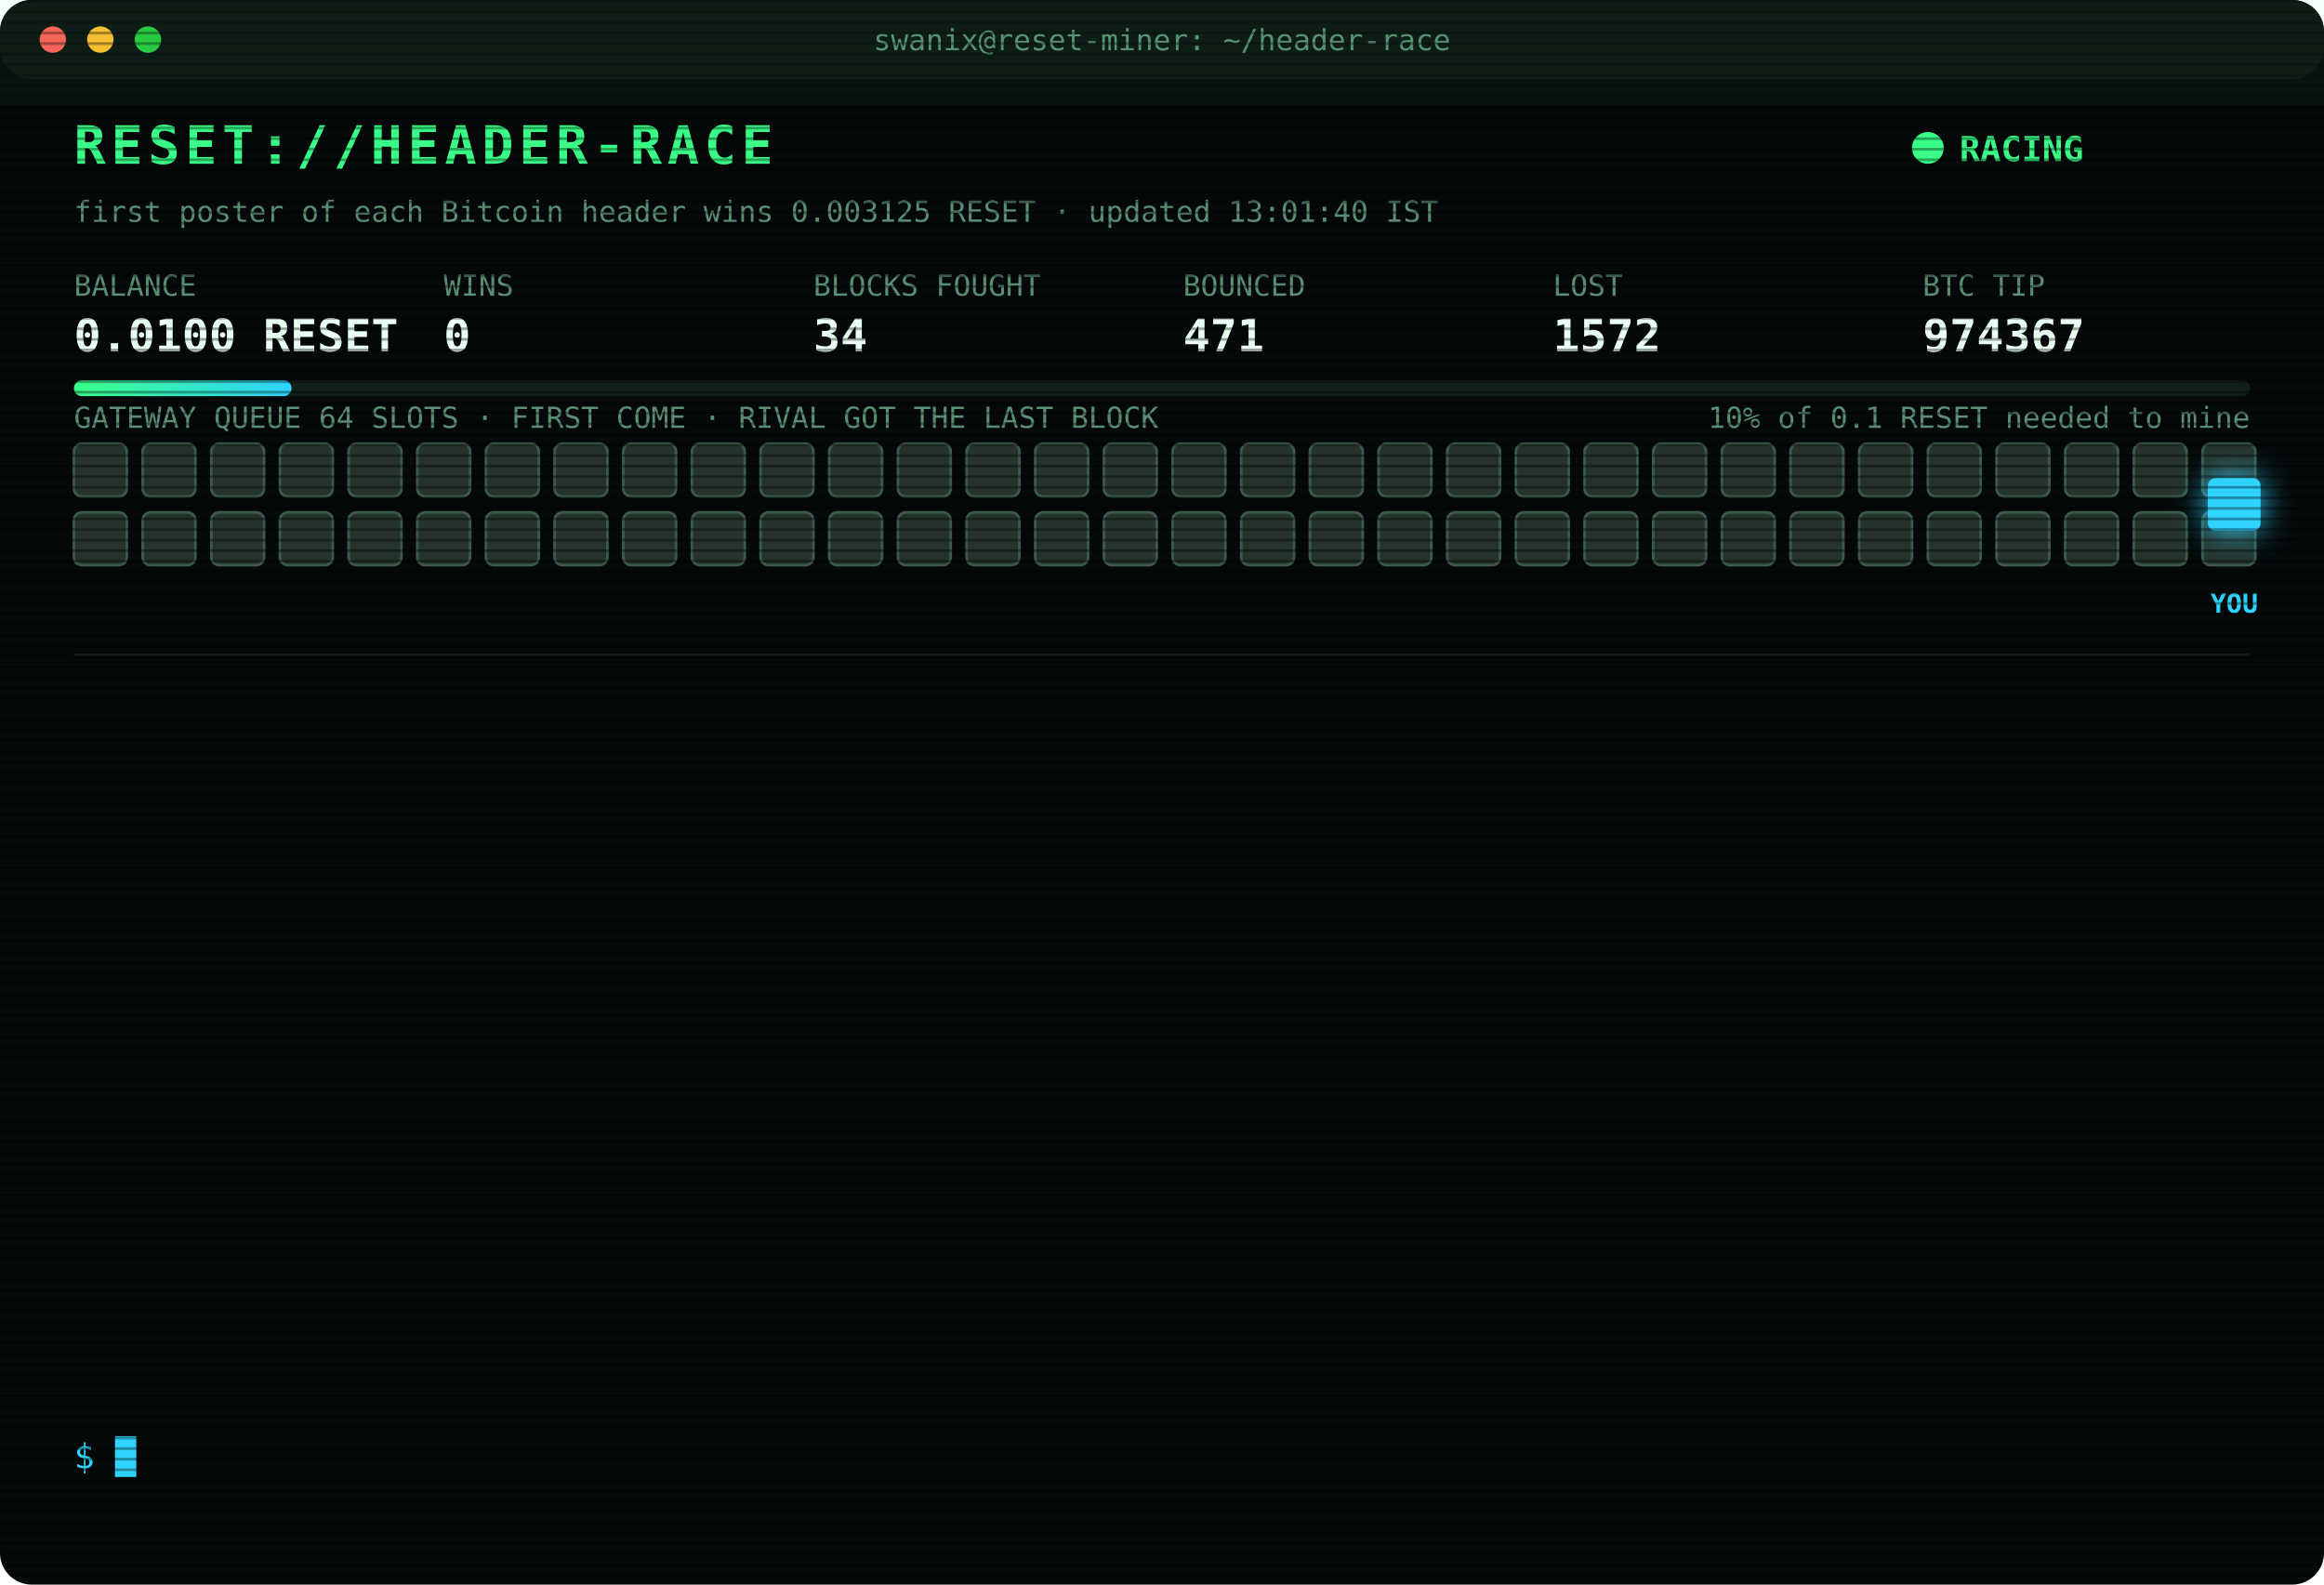
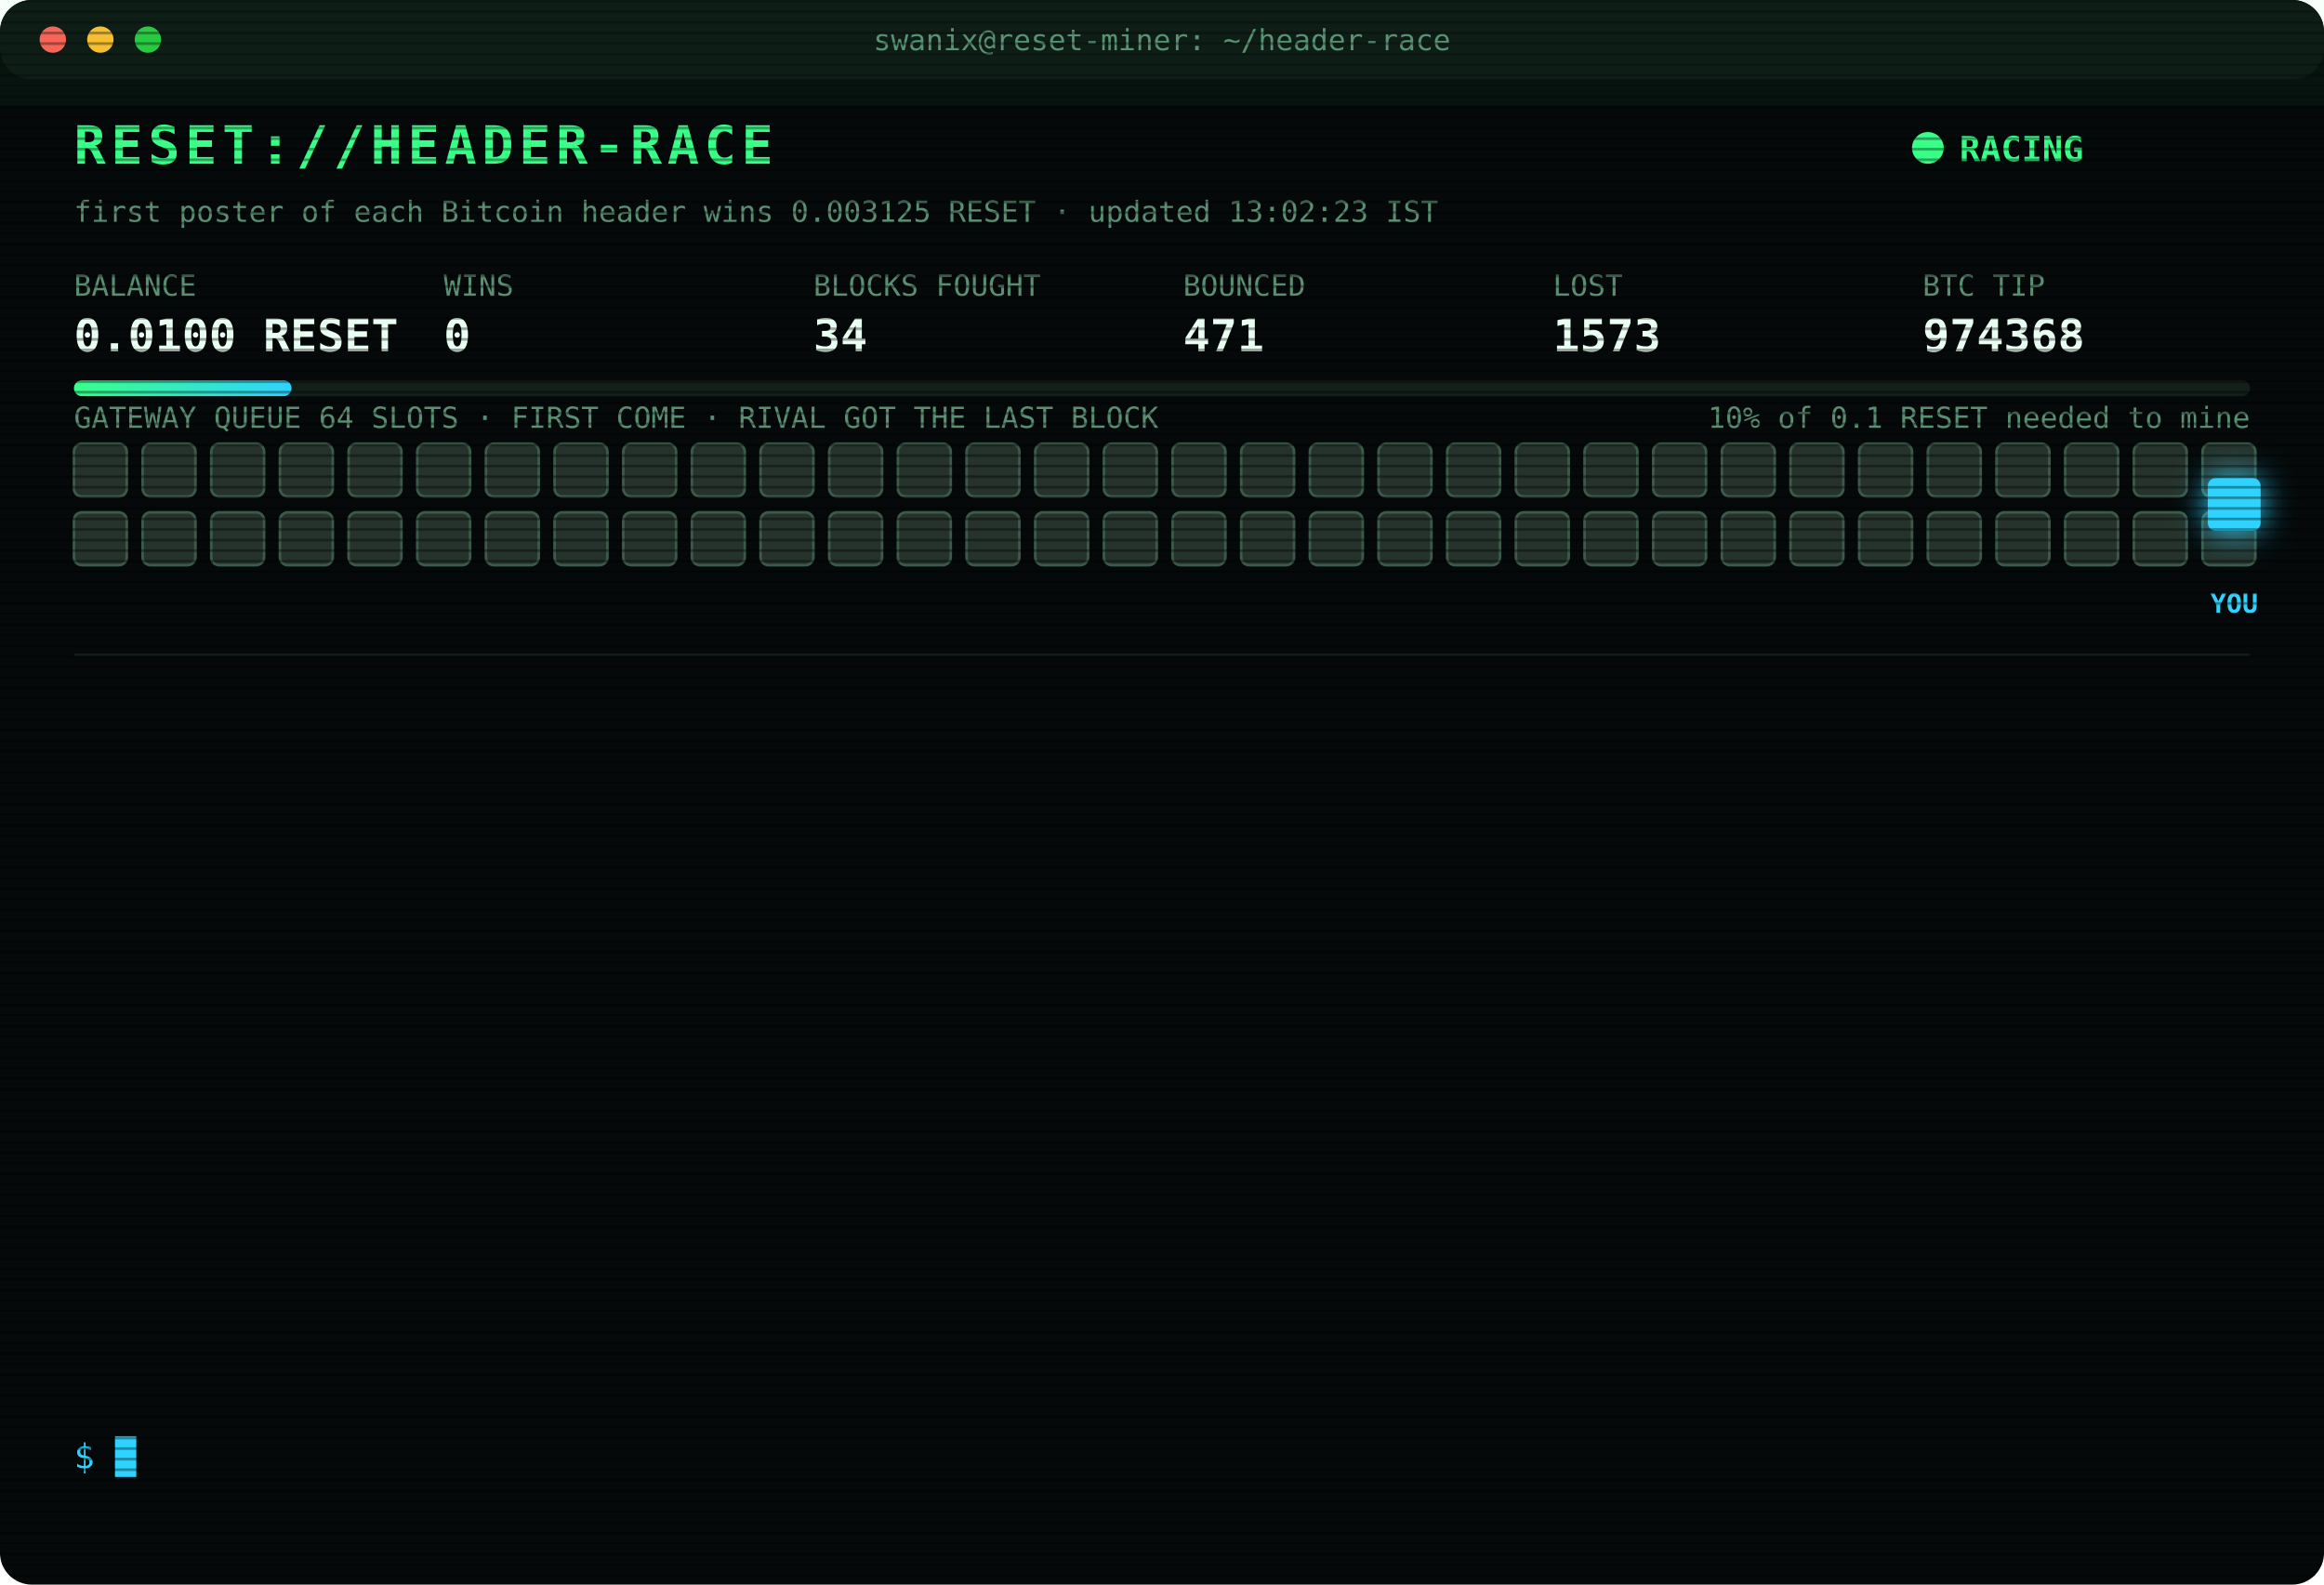
<svg xmlns="http://www.w3.org/2000/svg" width="880" height="600" viewBox="0 0 880 600" font-family="ui-monospace,SFMono-Regular,Menlo,Consolas,monospace">
  <style>
text{font-size:13px;fill:#7CFFB2}
.title{font-size:20px;font-weight:700;fill:#39FF88;letter-spacing:2px;animation:glitch 3s infinite steps(1)}
.sub{fill:#2fd3ff}.k{fill:#5a8f73;font-size:11px}.v{font-size:17px;font-weight:700;fill:#eafff3}
.ts{fill:#3f6b56}.boot{fill:#2fd3ff}.dim{fill:#5a8f73}.bad{fill:#ff4d6d}.warn{fill:#ffd23f}.mag{fill:#ff5cf0}.win{fill:#39FF88;font-weight:700}
.tag{font-size:10px;fill:#2fd3ff;font-weight:700}
.rival{fill:#26332c;stroke:#3c5a49;animation:jam 1.2s infinite alternate}
.idle{fill:#141c18;stroke:#22302a;animation:breathe 4s infinite}
.me{fill:#2fd3ff;filter:drop-shadow(0 0 6px #2fd3ff)}
.hover{animation:nudge 1.1s infinite ease-in-out}.bounce{animation:kick 1.4s infinite}
.ln{opacity:0;animation:in .4s forwards}
.cur{animation:blink 1s infinite steps(1)}
.scan{animation:scan 6s infinite linear}
.led{animation:blink 1.4s infinite}
@keyframes in{from{opacity:0;transform:translateX(-6px)}to{opacity:1;transform:none}}
@keyframes blink{50%{opacity:0}}
@keyframes jam{to{fill:#33463b}}
@keyframes breathe{50%{opacity:.4}}
@keyframes nudge{50%{transform:translateX(-10px)}}
@keyframes kick{0%,100%{transform:none}30%{transform:translateX(-14px)}55%{transform:translateX(10px) translateY(-6px)}}
@keyframes glitch{0%,92%{transform:none}93%{transform:translateX(2px);fill:#ff4d6d}95%{transform:translateX(-2px);fill:#2fd3ff}97%{transform:none}}
@keyframes scan{from{transform:translateY(-40px)}to{transform:translateY(600px)}}
</style>
  <defs>
    <pattern id="sl" width="4" height="4" patternUnits="userSpaceOnUse">
      <rect width="4" height="1" fill="#000" opacity=".35" />
    </pattern>
    <linearGradient id="bar">
      <stop offset="0" stop-color="#39FF88" />
      <stop offset="1" stop-color="#2fd3ff" />
    </linearGradient>
  </defs>
  <rect width="880" height="600" rx="12" fill="#05090a" />
  <rect width="880" height="30" rx="12" fill="#0d1512" />
  <circle cx="20" cy="15" r="5" fill="#ff5f57" />
  <circle cx="38" cy="15" r="5" fill="#febc2e" />
  <circle cx="56" cy="15" r="5" fill="#28c840" />
  <text x="440" y="19" text-anchor="middle" class="k">swanix@reset-miner: ~/header-race</text>
  <text x="28" y="62" class="title">RESET://HEADER-RACE</text>
  <circle class="led" cx="730" cy="56" r="6" fill="#39FF88" />
  <text x="742" y="61" class="win">RACING</text>
-   <text x="28" y="84" class="k">first poster of each Bitcoin header wins 0.003125 RESET · updated 13:01:40 IST</text>
+   <text x="28" y="84" class="k">first poster of each Bitcoin header wins 0.003125 RESET · updated 13:02:23 IST</text>
  <text x="28" y="112" class="k">BALANCE</text>
  <text x="28" y="133" class="v">0.0100 RESET</text>
  <text x="168" y="112" class="k">WINS</text>
  <text x="168" y="133" class="v">0</text>
  <text x="308" y="112" class="k">BLOCKS FOUGHT</text>
  <text x="308" y="133" class="v">34</text>
  <text x="448" y="112" class="k">BOUNCED</text>
  <text x="448" y="133" class="v">471</text>
  <text x="588" y="112" class="k">LOST</text>
-   <text x="588" y="133" class="v">1572</text>
+   <text x="588" y="133" class="v">1573</text>
  <text x="728" y="112" class="k">BTC TIP</text>
-   <text x="728" y="133" class="v">974367</text>
+   <text x="728" y="133" class="v">974368</text>
  <rect x="28" y="144" width="824" height="6" rx="3" fill="#13201a" />
  <rect x="28" y="144" width="82.4" height="6" rx="3" fill="url(#bar)" />
  <text x="852" y="162" text-anchor="end" class="k">10% of 0.1 RESET needed to mine</text>
  <text x="28" y="162" class="k">GATEWAY QUEUE 64 SLOTS · FIRST COME · RIVAL GOT THE LAST BLOCK</text>
  <rect class="rival" x="28" y="168" width="20" height="20" rx="3" style="animation-delay:0.00s" />
  <rect class="rival" x="54" y="168" width="20" height="20" rx="3" style="animation-delay:0.05s" />
  <rect class="rival" x="80" y="168" width="20" height="20" rx="3" style="animation-delay:0.10s" />
  <rect class="rival" x="106" y="168" width="20" height="20" rx="3" style="animation-delay:0.15s" />
  <rect class="rival" x="132" y="168" width="20" height="20" rx="3" style="animation-delay:0.20s" />
  <rect class="rival" x="158" y="168" width="20" height="20" rx="3" style="animation-delay:0.25s" />
  <rect class="rival" x="184" y="168" width="20" height="20" rx="3" style="animation-delay:0.30s" />
  <rect class="rival" x="210" y="168" width="20" height="20" rx="3" style="animation-delay:0.35s" />
  <rect class="rival" x="236" y="168" width="20" height="20" rx="3" style="animation-delay:0.40s" />
  <rect class="rival" x="262" y="168" width="20" height="20" rx="3" style="animation-delay:0.45s" />
  <rect class="rival" x="288" y="168" width="20" height="20" rx="3" style="animation-delay:0.50s" />
  <rect class="rival" x="314" y="168" width="20" height="20" rx="3" style="animation-delay:0.55s" />
  <rect class="rival" x="340" y="168" width="20" height="20" rx="3" style="animation-delay:0.60s" />
  <rect class="rival" x="366" y="168" width="20" height="20" rx="3" style="animation-delay:0.65s" />
  <rect class="rival" x="392" y="168" width="20" height="20" rx="3" style="animation-delay:0.70s" />
  <rect class="rival" x="418" y="168" width="20" height="20" rx="3" style="animation-delay:0.75s" />
  <rect class="rival" x="444" y="168" width="20" height="20" rx="3" style="animation-delay:0.80s" />
  <rect class="rival" x="470" y="168" width="20" height="20" rx="3" style="animation-delay:0.85s" />
  <rect class="rival" x="496" y="168" width="20" height="20" rx="3" style="animation-delay:0.90s" />
  <rect class="rival" x="522" y="168" width="20" height="20" rx="3" style="animation-delay:0.95s" />
  <rect class="rival" x="548" y="168" width="20" height="20" rx="3" style="animation-delay:1.00s" />
  <rect class="rival" x="574" y="168" width="20" height="20" rx="3" style="animation-delay:1.05s" />
  <rect class="rival" x="600" y="168" width="20" height="20" rx="3" style="animation-delay:1.10s" />
  <rect class="rival" x="626" y="168" width="20" height="20" rx="3" style="animation-delay:1.15s" />
  <rect class="rival" x="652" y="168" width="20" height="20" rx="3" style="animation-delay:1.20s" />
  <rect class="rival" x="678" y="168" width="20" height="20" rx="3" style="animation-delay:1.25s" />
  <rect class="rival" x="704" y="168" width="20" height="20" rx="3" style="animation-delay:1.30s" />
  <rect class="rival" x="730" y="168" width="20" height="20" rx="3" style="animation-delay:1.35s" />
  <rect class="rival" x="756" y="168" width="20" height="20" rx="3" style="animation-delay:1.40s" />
  <rect class="rival" x="782" y="168" width="20" height="20" rx="3" style="animation-delay:1.45s" />
  <rect class="rival" x="808" y="168" width="20" height="20" rx="3" style="animation-delay:1.50s" />
  <rect class="rival" x="834" y="168" width="20" height="20" rx="3" style="animation-delay:1.55s" />
  <rect class="rival" x="28" y="194" width="20" height="20" rx="3" style="animation-delay:1.60s" />
  <rect class="rival" x="54" y="194" width="20" height="20" rx="3" style="animation-delay:1.65s" />
  <rect class="rival" x="80" y="194" width="20" height="20" rx="3" style="animation-delay:1.70s" />
  <rect class="rival" x="106" y="194" width="20" height="20" rx="3" style="animation-delay:1.75s" />
  <rect class="rival" x="132" y="194" width="20" height="20" rx="3" style="animation-delay:1.80s" />
  <rect class="rival" x="158" y="194" width="20" height="20" rx="3" style="animation-delay:1.85s" />
  <rect class="rival" x="184" y="194" width="20" height="20" rx="3" style="animation-delay:1.90s" />
  <rect class="rival" x="210" y="194" width="20" height="20" rx="3" style="animation-delay:1.95s" />
  <rect class="rival" x="236" y="194" width="20" height="20" rx="3" style="animation-delay:2.00s" />
  <rect class="rival" x="262" y="194" width="20" height="20" rx="3" style="animation-delay:2.05s" />
  <rect class="rival" x="288" y="194" width="20" height="20" rx="3" style="animation-delay:2.10s" />
  <rect class="rival" x="314" y="194" width="20" height="20" rx="3" style="animation-delay:2.15s" />
  <rect class="rival" x="340" y="194" width="20" height="20" rx="3" style="animation-delay:2.20s" />
  <rect class="rival" x="366" y="194" width="20" height="20" rx="3" style="animation-delay:2.25s" />
  <rect class="rival" x="392" y="194" width="20" height="20" rx="3" style="animation-delay:2.30s" />
  <rect class="rival" x="418" y="194" width="20" height="20" rx="3" style="animation-delay:2.35s" />
  <rect class="rival" x="444" y="194" width="20" height="20" rx="3" style="animation-delay:2.40s" />
  <rect class="rival" x="470" y="194" width="20" height="20" rx="3" style="animation-delay:2.45s" />
  <rect class="rival" x="496" y="194" width="20" height="20" rx="3" style="animation-delay:2.50s" />
  <rect class="rival" x="522" y="194" width="20" height="20" rx="3" style="animation-delay:2.55s" />
  <rect class="rival" x="548" y="194" width="20" height="20" rx="3" style="animation-delay:2.60s" />
  <rect class="rival" x="574" y="194" width="20" height="20" rx="3" style="animation-delay:2.65s" />
  <rect class="rival" x="600" y="194" width="20" height="20" rx="3" style="animation-delay:2.70s" />
  <rect class="rival" x="626" y="194" width="20" height="20" rx="3" style="animation-delay:2.75s" />
  <rect class="rival" x="652" y="194" width="20" height="20" rx="3" style="animation-delay:2.80s" />
  <rect class="rival" x="678" y="194" width="20" height="20" rx="3" style="animation-delay:2.85s" />
  <rect class="rival" x="704" y="194" width="20" height="20" rx="3" style="animation-delay:2.90s" />
  <rect class="rival" x="730" y="194" width="20" height="20" rx="3" style="animation-delay:2.95s" />
  <rect class="rival" x="756" y="194" width="20" height="20" rx="3" style="animation-delay:3.00s" />
  <rect class="rival" x="782" y="194" width="20" height="20" rx="3" style="animation-delay:3.05s" />
  <rect class="rival" x="808" y="194" width="20" height="20" rx="3" style="animation-delay:3.10s" />
  <rect class="rival" x="834" y="194" width="20" height="20" rx="3" style="animation-delay:3.15s" />
  <g class="hover">
    <rect class="me" x="836" y="181" width="20" height="20" rx="3" />
    <text class="tag" x="846" y="232" text-anchor="middle">YOU</text>
  </g>
  <line x1="28" x2="852" y1="248" y2="248" stroke="#13201a" />
  <g class="ln" style="animation-delay:0.40s">
-     <text x="28" y="270" class="ts">11:14:58</text>
-     <text x="104" y="270" class="bad">[LOST] #974353 taken by a rival miner</text>
+     <text x="28" y="270" class="ts">11:26:28</text>
+     <text x="104" y="270" class="bad">[LOST] #974354 taken by a rival miner</text>
  </g>
  <g class="ln" style="animation-delay:0.65s">
-     <text x="28" y="292" class="ts">11:26:28</text>
-     <text x="104" y="292" class="bad">[LOST] #974354 taken by a rival miner</text>
+     <text x="28" y="292" class="ts">11:29:32</text>
+     <text x="104" y="292" class="bad">[LOST] #974355 taken by a rival miner</text>
  </g>
  <g class="ln" style="animation-delay:0.90s">
-     <text x="28" y="314" class="ts">11:29:32</text>
-     <text x="104" y="314" class="bad">[LOST] #974355 taken by a rival miner</text>
+     <text x="28" y="314" class="ts">11:31:04</text>
+     <text x="104" y="314" class="bad">[LOST] #974356 taken by a rival miner</text>
  </g>
  <g class="ln" style="animation-delay:1.15s">
-     <text x="28" y="336" class="ts">11:31:04</text>
-     <text x="104" y="336" class="bad">[LOST] #974356 taken by a rival miner</text>
+     <text x="28" y="336" class="ts">11:34:34</text>
+     <text x="104" y="336" class="bad">[LOST] #974357 taken by a rival miner</text>
  </g>
  <g class="ln" style="animation-delay:1.40s">
-     <text x="28" y="358" class="ts">11:34:34</text>
-     <text x="104" y="358" class="bad">[LOST] #974357 taken by a rival miner</text>
+     <text x="28" y="358" class="ts">11:35:45</text>
+     <text x="104" y="358" class="bad">[LOST] #974358 taken by a rival miner</text>
  </g>
  <g class="ln" style="animation-delay:1.65s">
-     <text x="28" y="380" class="ts">11:35:45</text>
-     <text x="104" y="380" class="bad">[LOST] #974358 taken by a rival miner</text>
+     <text x="28" y="380" class="ts">11:42:51</text>
+     <text x="104" y="380" class="bad">[LOST] #974360 taken by a rival miner</text>
  </g>
  <g class="ln" style="animation-delay:1.90s">
-     <text x="28" y="402" class="ts">11:42:51</text>
-     <text x="104" y="402" class="bad">[LOST] #974360 taken by a rival miner</text>
+     <text x="28" y="402" class="ts">12:17:08</text>
+     <text x="104" y="402" class="bad">[LOST] #974361 taken by a rival miner</text>
  </g>
  <g class="ln" style="animation-delay:2.15s">
-     <text x="28" y="424" class="ts">12:17:08</text>
-     <text x="104" y="424" class="bad">[LOST] #974361 taken by a rival miner</text>
+     <text x="28" y="424" class="ts">12:32:44</text>
+     <text x="104" y="424" class="bad">[LOST] #974363 taken by a rival miner</text>
  </g>
  <g class="ln" style="animation-delay:2.40s">
-     <text x="28" y="446" class="ts">12:32:44</text>
-     <text x="104" y="446" class="bad">[LOST] #974363 taken by a rival miner</text>
+     <text x="28" y="446" class="ts">12:42:05</text>
+     <text x="104" y="446" class="bad">[LOST] #974364 taken by a rival miner</text>
  </g>
  <g class="ln" style="animation-delay:2.65s">
-     <text x="28" y="468" class="ts">12:42:05</text>
-     <text x="104" y="468" class="bad">[LOST] #974364 taken by a rival miner</text>
+     <text x="28" y="468" class="ts">12:49:53</text>
+     <text x="104" y="468" class="bad">[LOST] #974365 taken by a rival miner</text>
  </g>
  <g class="ln" style="animation-delay:2.90s">
-     <text x="28" y="490" class="ts">12:49:53</text>
-     <text x="104" y="490" class="bad">[LOST] #974365 taken by a rival miner</text>
+     <text x="28" y="490" class="ts">13:00:32</text>
+     <text x="104" y="490" class="bad">[LOST] #974366 taken by a rival miner</text>
  </g>
  <g class="ln" style="animation-delay:3.15s">
-     <text x="28" y="512" class="ts">13:00:32</text>
-     <text x="104" y="512" class="bad">[LOST] #974366 taken by a rival miner</text>
+     <text x="28" y="512" class="ts">13:01:40</text>
+     <text x="104" y="512" class="bad">[LOST] #974367 taken by a rival miner</text>
  </g>
  <g class="ln" style="animation-delay:3.40s">
-     <text x="28" y="534" class="ts">13:01:40</text>
-     <text x="104" y="534" class="bad">[LOST] #974367 taken by a rival miner</text>
+     <text x="28" y="534" class="ts">13:02:23</text>
+     <text x="104" y="534" class="bad">[LOST] #974368 taken by a rival miner</text>
  </g>
  <text x="28" y="556" class="sub">$ <tspan class="cur">█</tspan>
  </text>
  <rect width="880" height="600" rx="12" fill="url(#sl)" pointer-events="none" />
  <rect class="scan" width="880" height="40" fill="#39FF88" opacity=".04" />
</svg>
